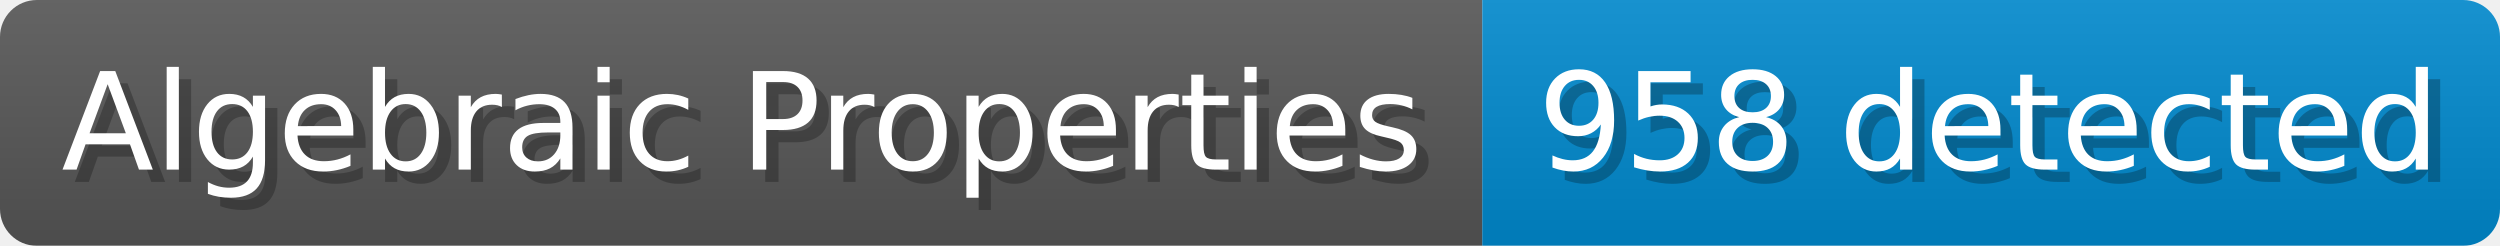
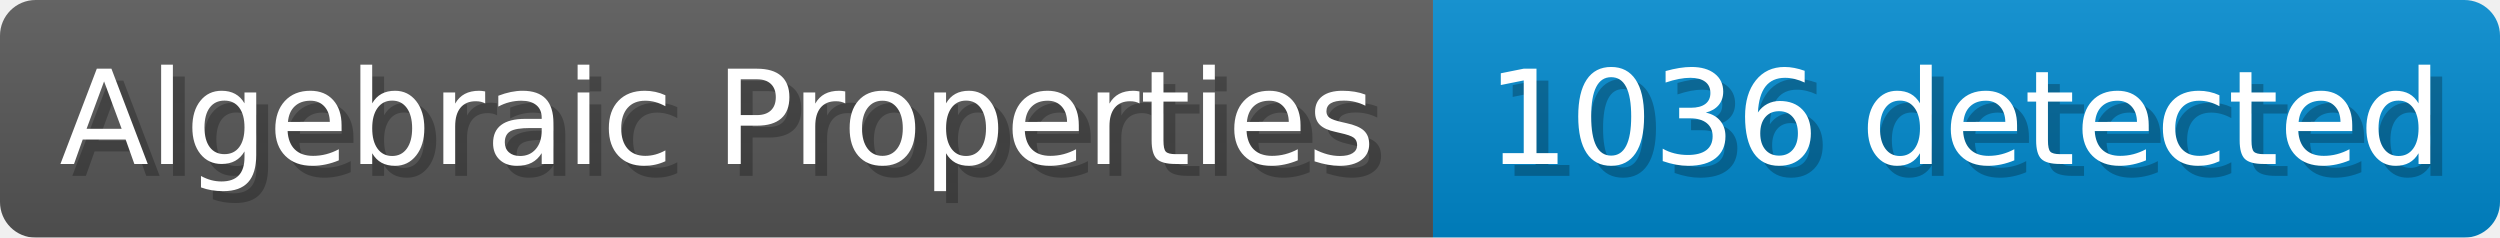
- <svg xmlns="http://www.w3.org/2000/svg" width="203.4" height="20" viewBox="0 0 2034 200" role="img" aria-label="Algebraic Properties: 958 detected">
+ <svg xmlns="http://www.w3.org/2000/svg" width="210.4" height="20" viewBox="0 0 2104 200" role="img" aria-label="Algebraic Properties: 1036 detected">
  <linearGradient id="a" x2="0" y2="100%">
    <stop offset="0" stop-opacity=".1" stop-color="#EEE" />
    <stop offset="1" stop-opacity=".1" />
  </linearGradient>
  <mask id="m">
-     <rect width="2034" height="200" rx="30" fill="#FFF" />
+     <rect width="2104" height="200" rx="30" fill="#FFF" />
  </mask>
  <g mask="url(#m)">
    <rect width="1206" height="200" fill="#555" />
-     <rect width="828" height="200" fill="#08C" x="1206" />
-     <rect width="2034" height="200" fill="url(#a)" />
+     <rect width="898" height="200" fill="#08C" x="1206" />
+     <rect width="2104" height="200" fill="url(#a)" />
  </g>
  <g aria-hidden="true" fill="#fff" text-anchor="start" font-family="Verdana,DejaVu Sans,sans-serif" font-size="110">
    <text x="60" y="148" textLength="1106" fill="#000" opacity="0.25">Algebraic Properties</text>
    <text x="50" y="138" textLength="1106">Algebraic Properties</text>
-     <text x="1261" y="148" textLength="728" fill="#000" opacity="0.25">958 detected</text>
-     <text x="1251" y="138" textLength="728">958 detected</text>
+     <text x="1261" y="148" textLength="798" fill="#000" opacity="0.25">1036 detected</text>
+     <text x="1251" y="138" textLength="798">1036 detected</text>
  </g>
</svg>
